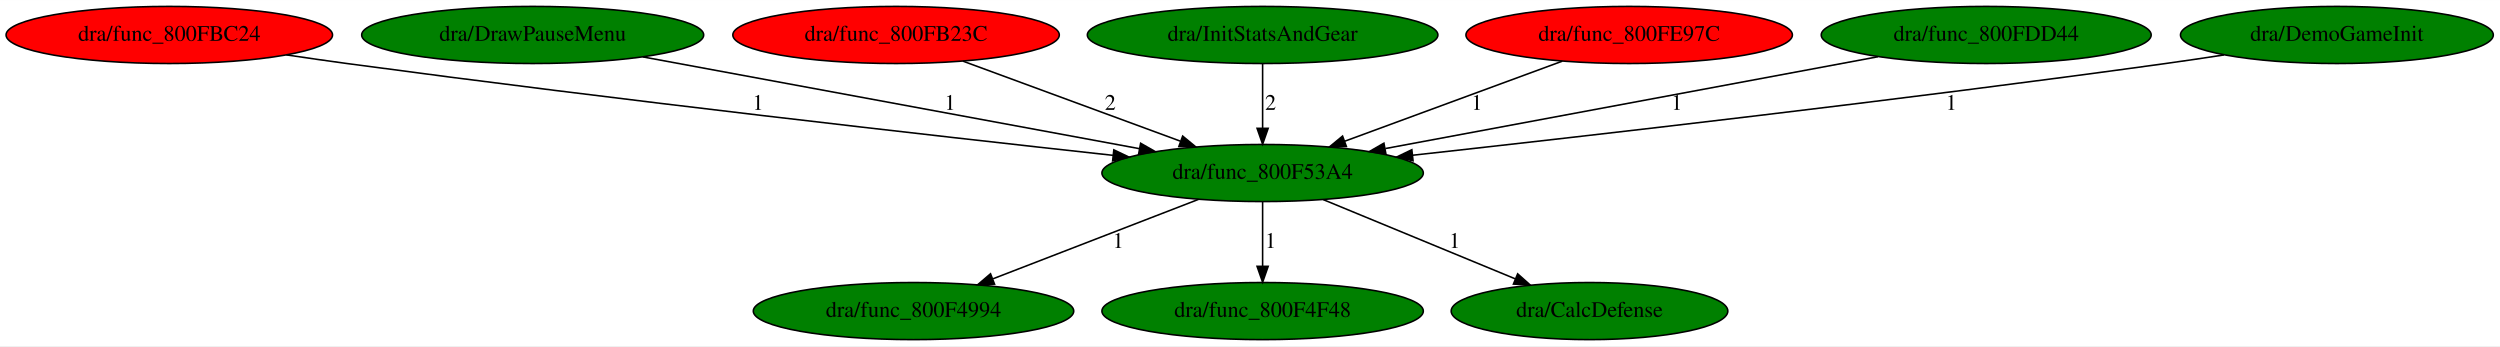
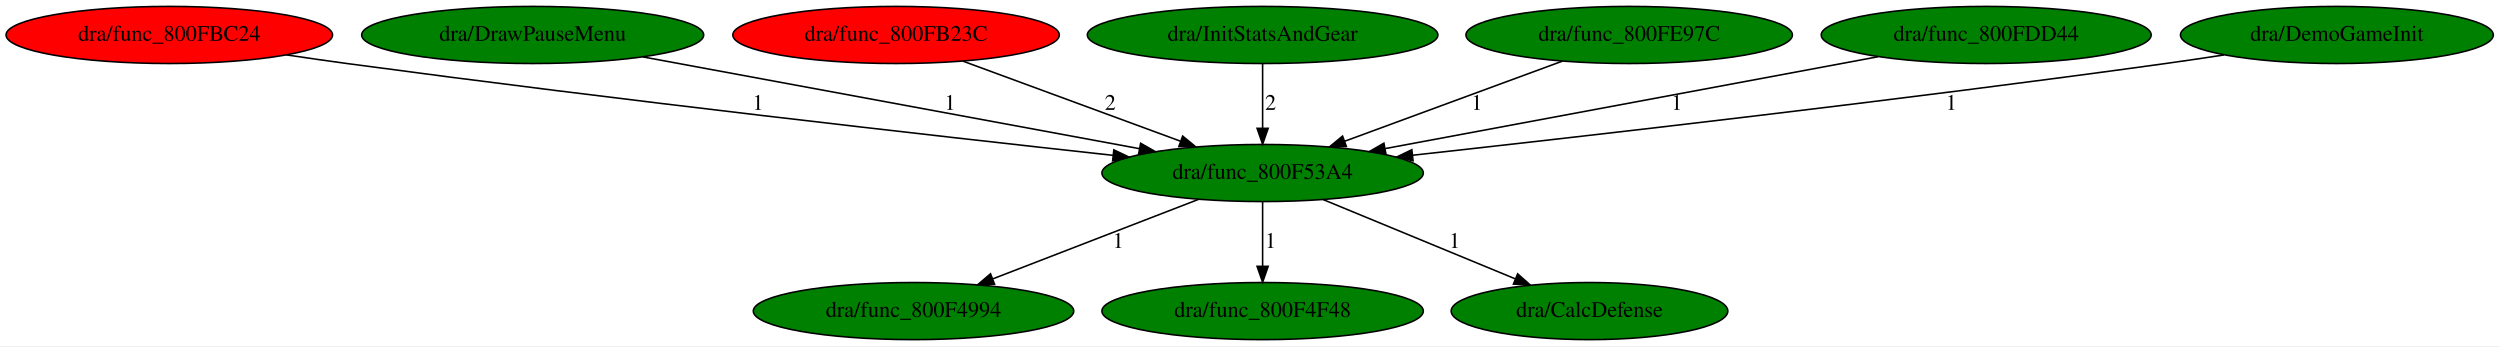
<svg xmlns="http://www.w3.org/2000/svg" xmlns:xlink="http://www.w3.org/1999/xlink" width="1575pt" height="218pt" viewBox="0.00 0.00 1575.48 218.00">
  <g id="graph0" class="graph" transform="scale(1 1) rotate(0) translate(4 214)">
    <polygon fill="white" stroke="transparent" points="-4,4 -4,-214 1571.48,-214 1571.48,4 -4,4" />
    <g id="node1" class="node">
      <ellipse fill="green" stroke="black" cx="791.69" cy="-105" rx="101.28" ry="18" />
      <text text-anchor="middle" x="791.69" y="-101.3" font-family="Times,serif" font-size="14.00">dra/func_800F53A4</text>
    </g>
    <g id="node2" class="node">
      <g id="a_node2">
        <a xlink:href="func_800F4994.svg" xlink:title="dra/func_800F4994">
          <ellipse fill="green" stroke="black" cx="571.69" cy="-18" rx="100.98" ry="18" />
          <text text-anchor="middle" x="571.69" y="-14.3" font-family="Times,serif" font-size="14.00">dra/func_800F4994</text>
        </a>
      </g>
    </g>
    <g id="edge1" class="edge">
      <path fill="none" stroke="black" d="M751.34,-88.41C714.86,-74.32 661.02,-53.51 621.8,-38.36" />
      <polygon fill="black" stroke="black" points="622.75,-34.97 612.16,-34.64 620.22,-41.5 622.75,-34.97" />
      <text text-anchor="middle" x="700.69" y="-57.8" font-family="Times,serif" font-size="14.00">1</text>
    </g>
    <g id="node3" class="node">
      <g id="a_node3">
        <a xlink:href="func_800F4F48.svg" xlink:title="dra/func_800F4F48">
          <ellipse fill="green" stroke="black" cx="791.69" cy="-18" rx="101.28" ry="18" />
          <text text-anchor="middle" x="791.69" y="-14.3" font-family="Times,serif" font-size="14.00">dra/func_800F4F48</text>
        </a>
      </g>
    </g>
    <g id="edge2" class="edge">
      <path fill="none" stroke="black" d="M791.69,-86.8C791.69,-75.16 791.69,-59.55 791.69,-46.24" />
      <polygon fill="black" stroke="black" points="795.19,-46.18 791.69,-36.18 788.19,-46.18 795.19,-46.18" />
      <text text-anchor="middle" x="796.69" y="-57.8" font-family="Times,serif" font-size="14.00">1</text>
    </g>
    <g id="node4" class="node">
      <g id="a_node4">
        <a xlink:href="CalcDefense.svg" xlink:title="dra/CalcDefense">
          <ellipse fill="green" stroke="black" cx="997.69" cy="-18" rx="87.18" ry="18" />
          <text text-anchor="middle" x="997.69" y="-14.3" font-family="Times,serif" font-size="14.00">dra/CalcDefense</text>
        </a>
      </g>
    </g>
    <g id="edge3" class="edge">
      <path fill="none" stroke="black" d="M829.96,-88.21C864.13,-74.11 914.31,-53.41 950.87,-38.32" />
      <polygon fill="black" stroke="black" points="952.42,-41.47 960.33,-34.42 949.75,-35 952.42,-41.47" />
      <text text-anchor="middle" x="912.69" y="-57.8" font-family="Times,serif" font-size="14.00">1</text>
    </g>
    <g id="node5" class="node">
      <g id="a_node5">
        <a xlink:href="func_800FBC24.svg" xlink:title="dra/func_800FBC24">
          <ellipse fill="red" stroke="black" cx="102.69" cy="-192" rx="102.88" ry="18" />
          <text text-anchor="middle" x="102.69" y="-188.3" font-family="Times,serif" font-size="14.00">dra/func_800FBC24</text>
        </a>
      </g>
    </g>
    <g id="edge4" class="edge">
      <path fill="none" stroke="black" d="M176.44,-179.45C189.19,-177.55 202.31,-175.67 214.69,-174 384.5,-151.11 583.02,-128.66 697.37,-116.14" />
      <polygon fill="black" stroke="black" points="697.93,-119.6 707.49,-115.03 697.17,-112.64 697.93,-119.6" />
      <text text-anchor="middle" x="473.69" y="-144.8" font-family="Times,serif" font-size="14.00">1</text>
    </g>
    <g id="node6" class="node">
      <g id="a_node6">
        <a xlink:href="DrawPauseMenu.svg" xlink:title="dra/DrawPauseMenu">
          <ellipse fill="green" stroke="black" cx="331.69" cy="-192" rx="107.78" ry="18" />
          <text text-anchor="middle" x="331.69" y="-188.3" font-family="Times,serif" font-size="14.00">dra/DrawPauseMenu</text>
        </a>
      </g>
    </g>
    <g id="edge5" class="edge">
      <path fill="none" stroke="black" d="M401.06,-178.18C485.16,-162.64 626.49,-136.53 714.13,-120.33" />
      <polygon fill="black" stroke="black" points="714.82,-123.76 724.01,-118.51 713.54,-116.88 714.82,-123.76" />
      <text text-anchor="middle" x="594.69" y="-144.8" font-family="Times,serif" font-size="14.00">1</text>
    </g>
    <g id="node7" class="node">
      <g id="a_node7">
        <a xlink:href="func_800FB23C.svg" xlink:title="dra/func_800FB23C">
          <ellipse fill="red" stroke="black" cx="560.69" cy="-192" rx="102.88" ry="18" />
          <text text-anchor="middle" x="560.69" y="-188.3" font-family="Times,serif" font-size="14.00">dra/func_800FB23C</text>
        </a>
      </g>
    </g>
    <g id="edge6" class="edge">
      <path fill="none" stroke="black" d="M602.79,-175.51C641.34,-161.32 698.52,-140.28 739.87,-125.07" />
      <polygon fill="black" stroke="black" points="741.31,-128.27 749.49,-121.53 738.9,-121.7 741.31,-128.27" />
      <text text-anchor="middle" x="695.69" y="-144.8" font-family="Times,serif" font-size="14.00">2</text>
    </g>
    <g id="node8" class="node">
      <g id="a_node8">
        <a xlink:href="InitStatsAndGear.svg" xlink:title="dra/InitStatsAndGear">
          <ellipse fill="green" stroke="black" cx="791.69" cy="-192" rx="110.48" ry="18" />
          <text text-anchor="middle" x="791.69" y="-188.3" font-family="Times,serif" font-size="14.00">dra/InitStatsAndGear</text>
        </a>
      </g>
    </g>
    <g id="edge7" class="edge">
      <path fill="none" stroke="black" d="M791.69,-173.8C791.69,-162.16 791.69,-146.55 791.69,-133.24" />
      <polygon fill="black" stroke="black" points="795.19,-133.18 791.69,-123.18 788.19,-133.18 795.19,-133.18" />
      <text text-anchor="middle" x="796.69" y="-144.8" font-family="Times,serif" font-size="14.00">2</text>
    </g>
    <g id="node9" class="node">
      <g id="a_node9">
        <a xlink:href="func_800FE97C.svg" xlink:title="dra/func_800FE97C">
-           <ellipse fill="red" stroke="black" cx="1022.69" cy="-192" rx="102.88" ry="18" />
+           <ellipse fill="green" stroke="black" cx="1022.69" cy="-192" rx="102.88" ry="18" />
          <text text-anchor="middle" x="1022.69" y="-188.3" font-family="Times,serif" font-size="14.00">dra/func_800FE97C</text>
        </a>
      </g>
    </g>
    <g id="edge8" class="edge">
      <path fill="none" stroke="black" d="M980.59,-175.51C942.04,-161.32 884.86,-140.28 843.51,-125.07" />
      <polygon fill="black" stroke="black" points="844.49,-121.7 833.89,-121.53 842.07,-128.27 844.49,-121.7" />
      <text text-anchor="middle" x="926.69" y="-144.8" font-family="Times,serif" font-size="14.00">1</text>
    </g>
    <g id="node10" class="node">
      <g id="a_node10">
        <a xlink:href="func_800FDD44.svg" xlink:title="dra/func_800FDD44">
          <ellipse fill="green" stroke="black" cx="1247.69" cy="-192" rx="103.98" ry="18" />
          <text text-anchor="middle" x="1247.69" y="-188.3" font-family="Times,serif" font-size="14.00">dra/func_800FDD44</text>
        </a>
      </g>
    </g>
    <g id="edge9" class="edge">
      <path fill="none" stroke="black" d="M1179.42,-178.27C1096.25,-162.77 956.1,-136.65 869.02,-120.42" />
      <polygon fill="black" stroke="black" points="869.41,-116.93 858.94,-118.53 868.13,-123.81 869.41,-116.93" />
      <text text-anchor="middle" x="1052.69" y="-144.8" font-family="Times,serif" font-size="14.00">1</text>
    </g>
    <g id="node11" class="node">
      <g id="a_node11">
        <a xlink:href="DemoGameInit.svg" xlink:title="dra/DemoGameInit">
          <ellipse fill="green" stroke="black" cx="1468.69" cy="-192" rx="98.58" ry="18" />
          <text text-anchor="middle" x="1468.69" y="-188.3" font-family="Times,serif" font-size="14.00">dra/DemoGameInit</text>
        </a>
      </g>
    </g>
    <g id="edge10" class="edge">
      <path fill="none" stroke="black" d="M1397.58,-179.42C1385.29,-177.53 1372.63,-175.65 1360.69,-174 1194,-150.93 999.18,-128.66 886.18,-116.2" />
      <polygon fill="black" stroke="black" points="886.49,-112.72 876.17,-115.1 885.73,-119.68 886.49,-112.72" />
      <text text-anchor="middle" x="1225.69" y="-144.8" font-family="Times,serif" font-size="14.00">1</text>
    </g>
  </g>
</svg>
